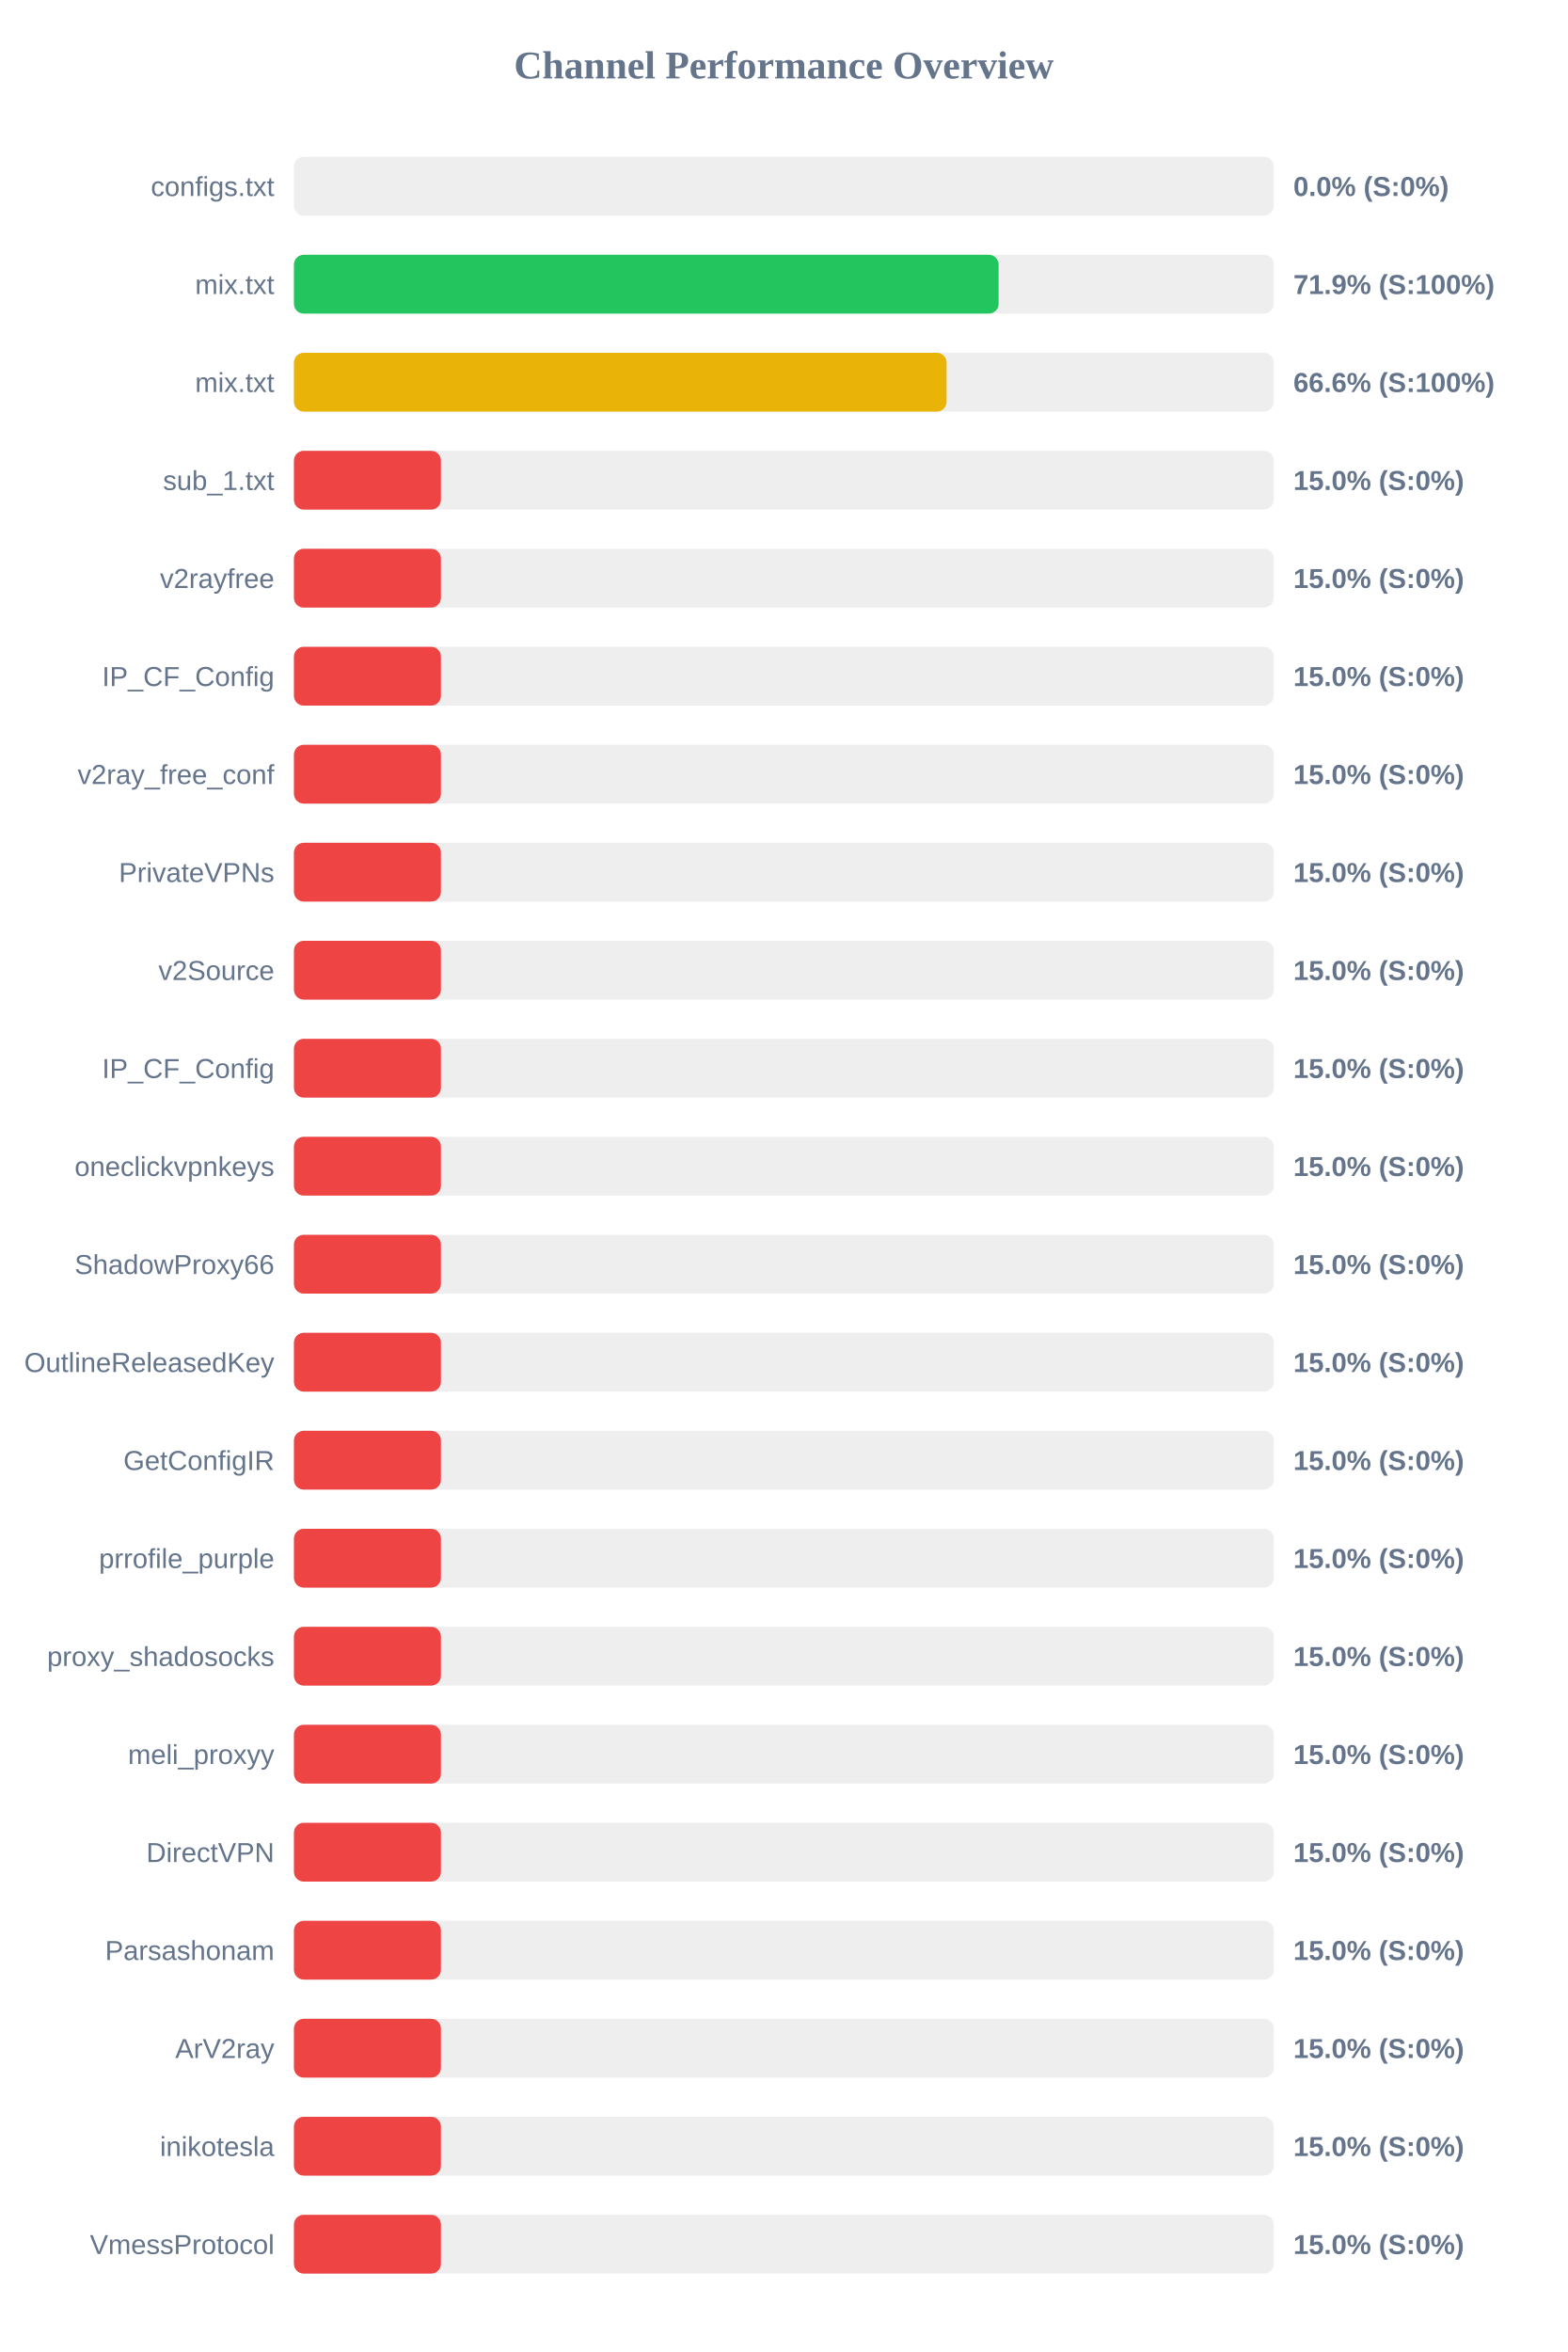
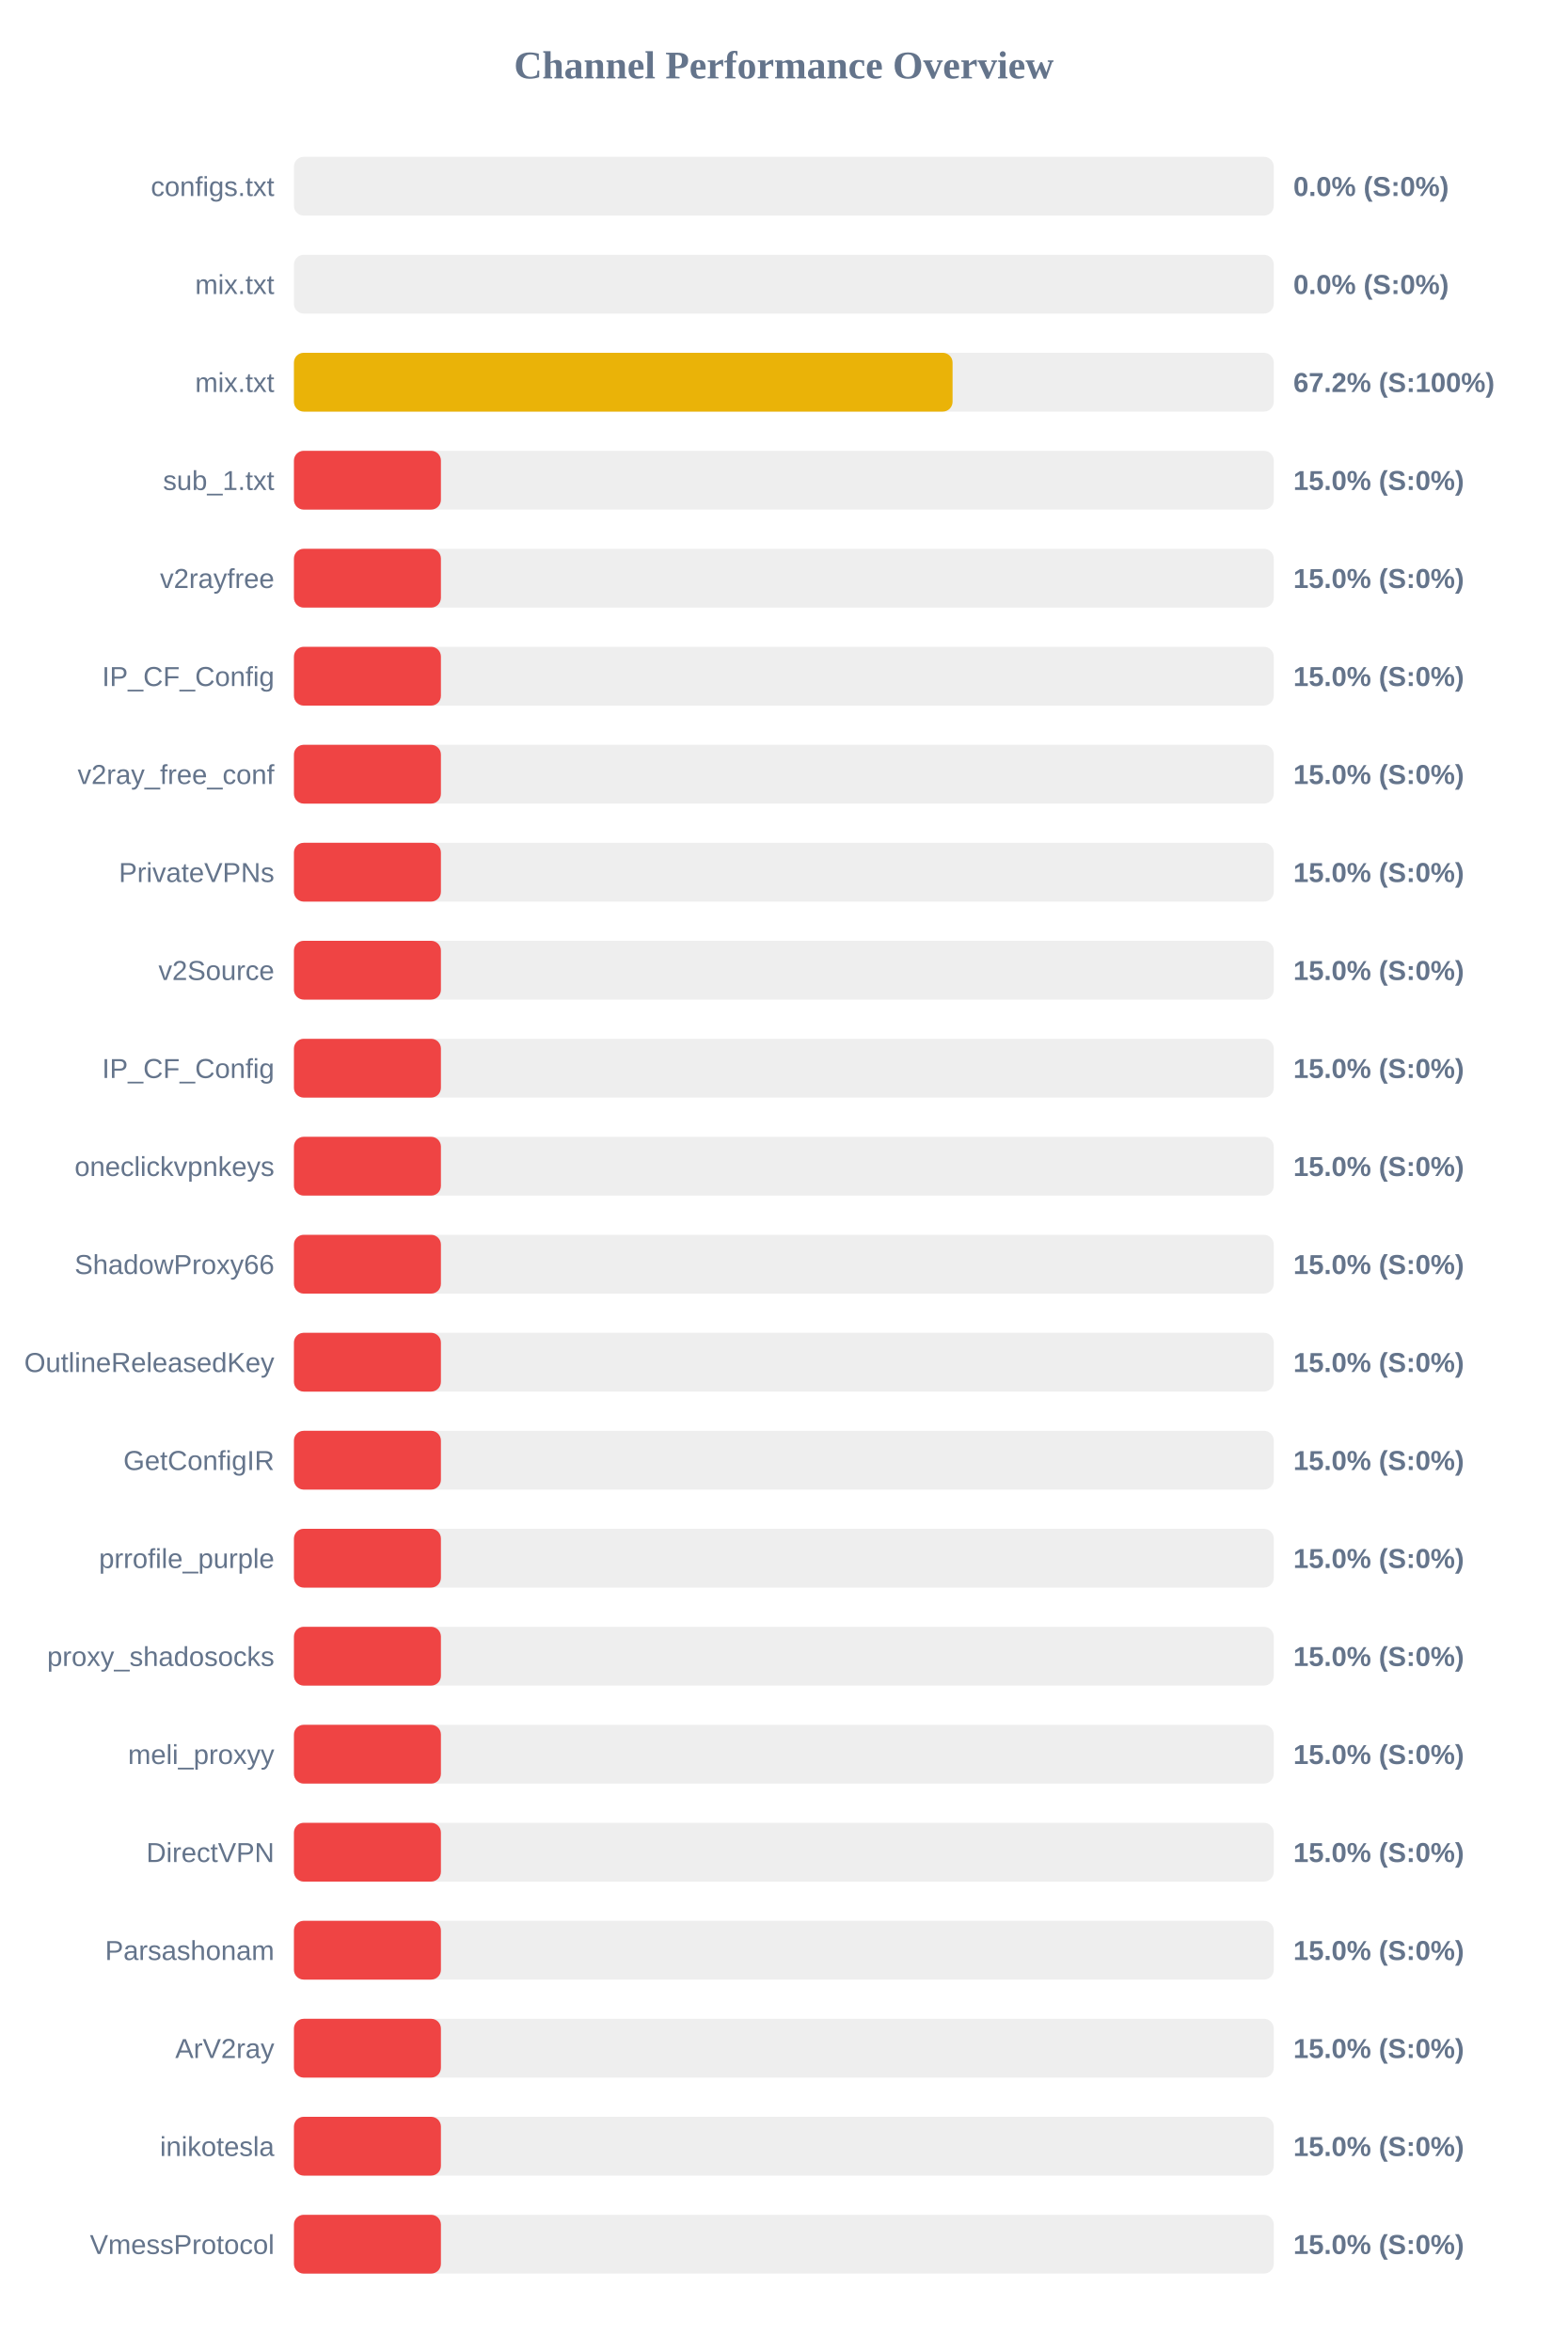
<svg xmlns="http://www.w3.org/2000/svg" width="800" height="1200" version="1.1">
  <style>
        .row { font: 14px Arial; fill: #64748b; }
        .score { font: bold 14px Arial; fill: #64748b; }
    </style>
  <text x="400" y="40" text-anchor="middle" font-size="20px" font-weight="bold" fill="#64748b">Channel Performance Overview</text>
  <rect x="150" y="80" width="500" height="30" fill="#eee" rx="5" />
  <rect x="150" y="80" width="0.0" height="30" fill="#ef4444" rx="5" />
  <text x="140" y="100" text-anchor="end" class="row">configs.txt</text>
  <text x="660" y="100" text-anchor="start" class="score">0.0% (S:0%)</text>
  <rect x="150" y="130" width="500" height="30" fill="#eee" rx="5" />
-   <rect x="150" y="130" width="359.6" height="30" fill="#22c55e" rx="5" />
+   <rect x="150" y="130" width="0.0" height="30" fill="#ef4444" rx="5" />
  <text x="140" y="150" text-anchor="end" class="row">mix.txt</text>
-   <text x="660" y="150" text-anchor="start" class="score">71.9% (S:100%)</text>
+   <text x="660" y="150" text-anchor="start" class="score">0.0% (S:0%)</text>
  <rect x="150" y="180" width="500" height="30" fill="#eee" rx="5" />
-   <rect x="150" y="180" width="333.05" height="30" fill="#eab308" rx="5" />
+   <rect x="150" y="180" width="336.1" height="30" fill="#eab308" rx="5" />
  <text x="140" y="200" text-anchor="end" class="row">mix.txt</text>
-   <text x="660" y="200" text-anchor="start" class="score">66.6% (S:100%)</text>
+   <text x="660" y="200" text-anchor="start" class="score">67.2% (S:100%)</text>
  <rect x="150" y="230" width="500" height="30" fill="#eee" rx="5" />
  <rect x="150" y="230" width="75.0" height="30" fill="#ef4444" rx="5" />
  <text x="140" y="250" text-anchor="end" class="row">sub_1.txt</text>
  <text x="660" y="250" text-anchor="start" class="score">15.0% (S:0%)</text>
  <rect x="150" y="280" width="500" height="30" fill="#eee" rx="5" />
  <rect x="150" y="280" width="75.0" height="30" fill="#ef4444" rx="5" />
  <text x="140" y="300" text-anchor="end" class="row">v2rayfree</text>
  <text x="660" y="300" text-anchor="start" class="score">15.0% (S:0%)</text>
  <rect x="150" y="330" width="500" height="30" fill="#eee" rx="5" />
  <rect x="150" y="330" width="75.0" height="30" fill="#ef4444" rx="5" />
  <text x="140" y="350" text-anchor="end" class="row">IP_CF_Config</text>
  <text x="660" y="350" text-anchor="start" class="score">15.0% (S:0%)</text>
  <rect x="150" y="380" width="500" height="30" fill="#eee" rx="5" />
  <rect x="150" y="380" width="75.0" height="30" fill="#ef4444" rx="5" />
  <text x="140" y="400" text-anchor="end" class="row">v2ray_free_conf</text>
  <text x="660" y="400" text-anchor="start" class="score">15.0% (S:0%)</text>
  <rect x="150" y="430" width="500" height="30" fill="#eee" rx="5" />
  <rect x="150" y="430" width="75.0" height="30" fill="#ef4444" rx="5" />
  <text x="140" y="450" text-anchor="end" class="row">PrivateVPNs</text>
  <text x="660" y="450" text-anchor="start" class="score">15.0% (S:0%)</text>
  <rect x="150" y="480" width="500" height="30" fill="#eee" rx="5" />
  <rect x="150" y="480" width="75.0" height="30" fill="#ef4444" rx="5" />
  <text x="140" y="500" text-anchor="end" class="row">v2Source</text>
  <text x="660" y="500" text-anchor="start" class="score">15.0% (S:0%)</text>
  <rect x="150" y="530" width="500" height="30" fill="#eee" rx="5" />
  <rect x="150" y="530" width="75.0" height="30" fill="#ef4444" rx="5" />
  <text x="140" y="550" text-anchor="end" class="row">IP_CF_Config</text>
  <text x="660" y="550" text-anchor="start" class="score">15.0% (S:0%)</text>
  <rect x="150" y="580" width="500" height="30" fill="#eee" rx="5" />
  <rect x="150" y="580" width="75.0" height="30" fill="#ef4444" rx="5" />
  <text x="140" y="600" text-anchor="end" class="row">oneclickvpnkeys</text>
  <text x="660" y="600" text-anchor="start" class="score">15.0% (S:0%)</text>
  <rect x="150" y="630" width="500" height="30" fill="#eee" rx="5" />
  <rect x="150" y="630" width="75.0" height="30" fill="#ef4444" rx="5" />
  <text x="140" y="650" text-anchor="end" class="row">ShadowProxy66</text>
  <text x="660" y="650" text-anchor="start" class="score">15.0% (S:0%)</text>
  <rect x="150" y="680" width="500" height="30" fill="#eee" rx="5" />
  <rect x="150" y="680" width="75.0" height="30" fill="#ef4444" rx="5" />
  <text x="140" y="700" text-anchor="end" class="row">OutlineReleasedKey</text>
  <text x="660" y="700" text-anchor="start" class="score">15.0% (S:0%)</text>
  <rect x="150" y="730" width="500" height="30" fill="#eee" rx="5" />
  <rect x="150" y="730" width="75.0" height="30" fill="#ef4444" rx="5" />
  <text x="140" y="750" text-anchor="end" class="row">GetConfigIR</text>
  <text x="660" y="750" text-anchor="start" class="score">15.0% (S:0%)</text>
  <rect x="150" y="780" width="500" height="30" fill="#eee" rx="5" />
  <rect x="150" y="780" width="75.0" height="30" fill="#ef4444" rx="5" />
  <text x="140" y="800" text-anchor="end" class="row">prrofile_purple</text>
  <text x="660" y="800" text-anchor="start" class="score">15.0% (S:0%)</text>
  <rect x="150" y="830" width="500" height="30" fill="#eee" rx="5" />
  <rect x="150" y="830" width="75.0" height="30" fill="#ef4444" rx="5" />
  <text x="140" y="850" text-anchor="end" class="row">proxy_shadosocks</text>
  <text x="660" y="850" text-anchor="start" class="score">15.0% (S:0%)</text>
  <rect x="150" y="880" width="500" height="30" fill="#eee" rx="5" />
  <rect x="150" y="880" width="75.0" height="30" fill="#ef4444" rx="5" />
  <text x="140" y="900" text-anchor="end" class="row">meli_proxyy</text>
  <text x="660" y="900" text-anchor="start" class="score">15.0% (S:0%)</text>
  <rect x="150" y="930" width="500" height="30" fill="#eee" rx="5" />
  <rect x="150" y="930" width="75.0" height="30" fill="#ef4444" rx="5" />
  <text x="140" y="950" text-anchor="end" class="row">DirectVPN</text>
  <text x="660" y="950" text-anchor="start" class="score">15.0% (S:0%)</text>
  <rect x="150" y="980" width="500" height="30" fill="#eee" rx="5" />
  <rect x="150" y="980" width="75.0" height="30" fill="#ef4444" rx="5" />
  <text x="140" y="1000" text-anchor="end" class="row">Parsashonam</text>
  <text x="660" y="1000" text-anchor="start" class="score">15.0% (S:0%)</text>
  <rect x="150" y="1030" width="500" height="30" fill="#eee" rx="5" />
  <rect x="150" y="1030" width="75.0" height="30" fill="#ef4444" rx="5" />
  <text x="140" y="1050" text-anchor="end" class="row">ArV2ray</text>
  <text x="660" y="1050" text-anchor="start" class="score">15.0% (S:0%)</text>
  <rect x="150" y="1080" width="500" height="30" fill="#eee" rx="5" />
  <rect x="150" y="1080" width="75.0" height="30" fill="#ef4444" rx="5" />
  <text x="140" y="1100" text-anchor="end" class="row">inikotesla</text>
  <text x="660" y="1100" text-anchor="start" class="score">15.0% (S:0%)</text>
  <rect x="150" y="1130" width="500" height="30" fill="#eee" rx="5" />
  <rect x="150" y="1130" width="75.0" height="30" fill="#ef4444" rx="5" />
  <text x="140" y="1150" text-anchor="end" class="row">VmessProtocol</text>
  <text x="660" y="1150" text-anchor="start" class="score">15.0% (S:0%)</text>
</svg>
